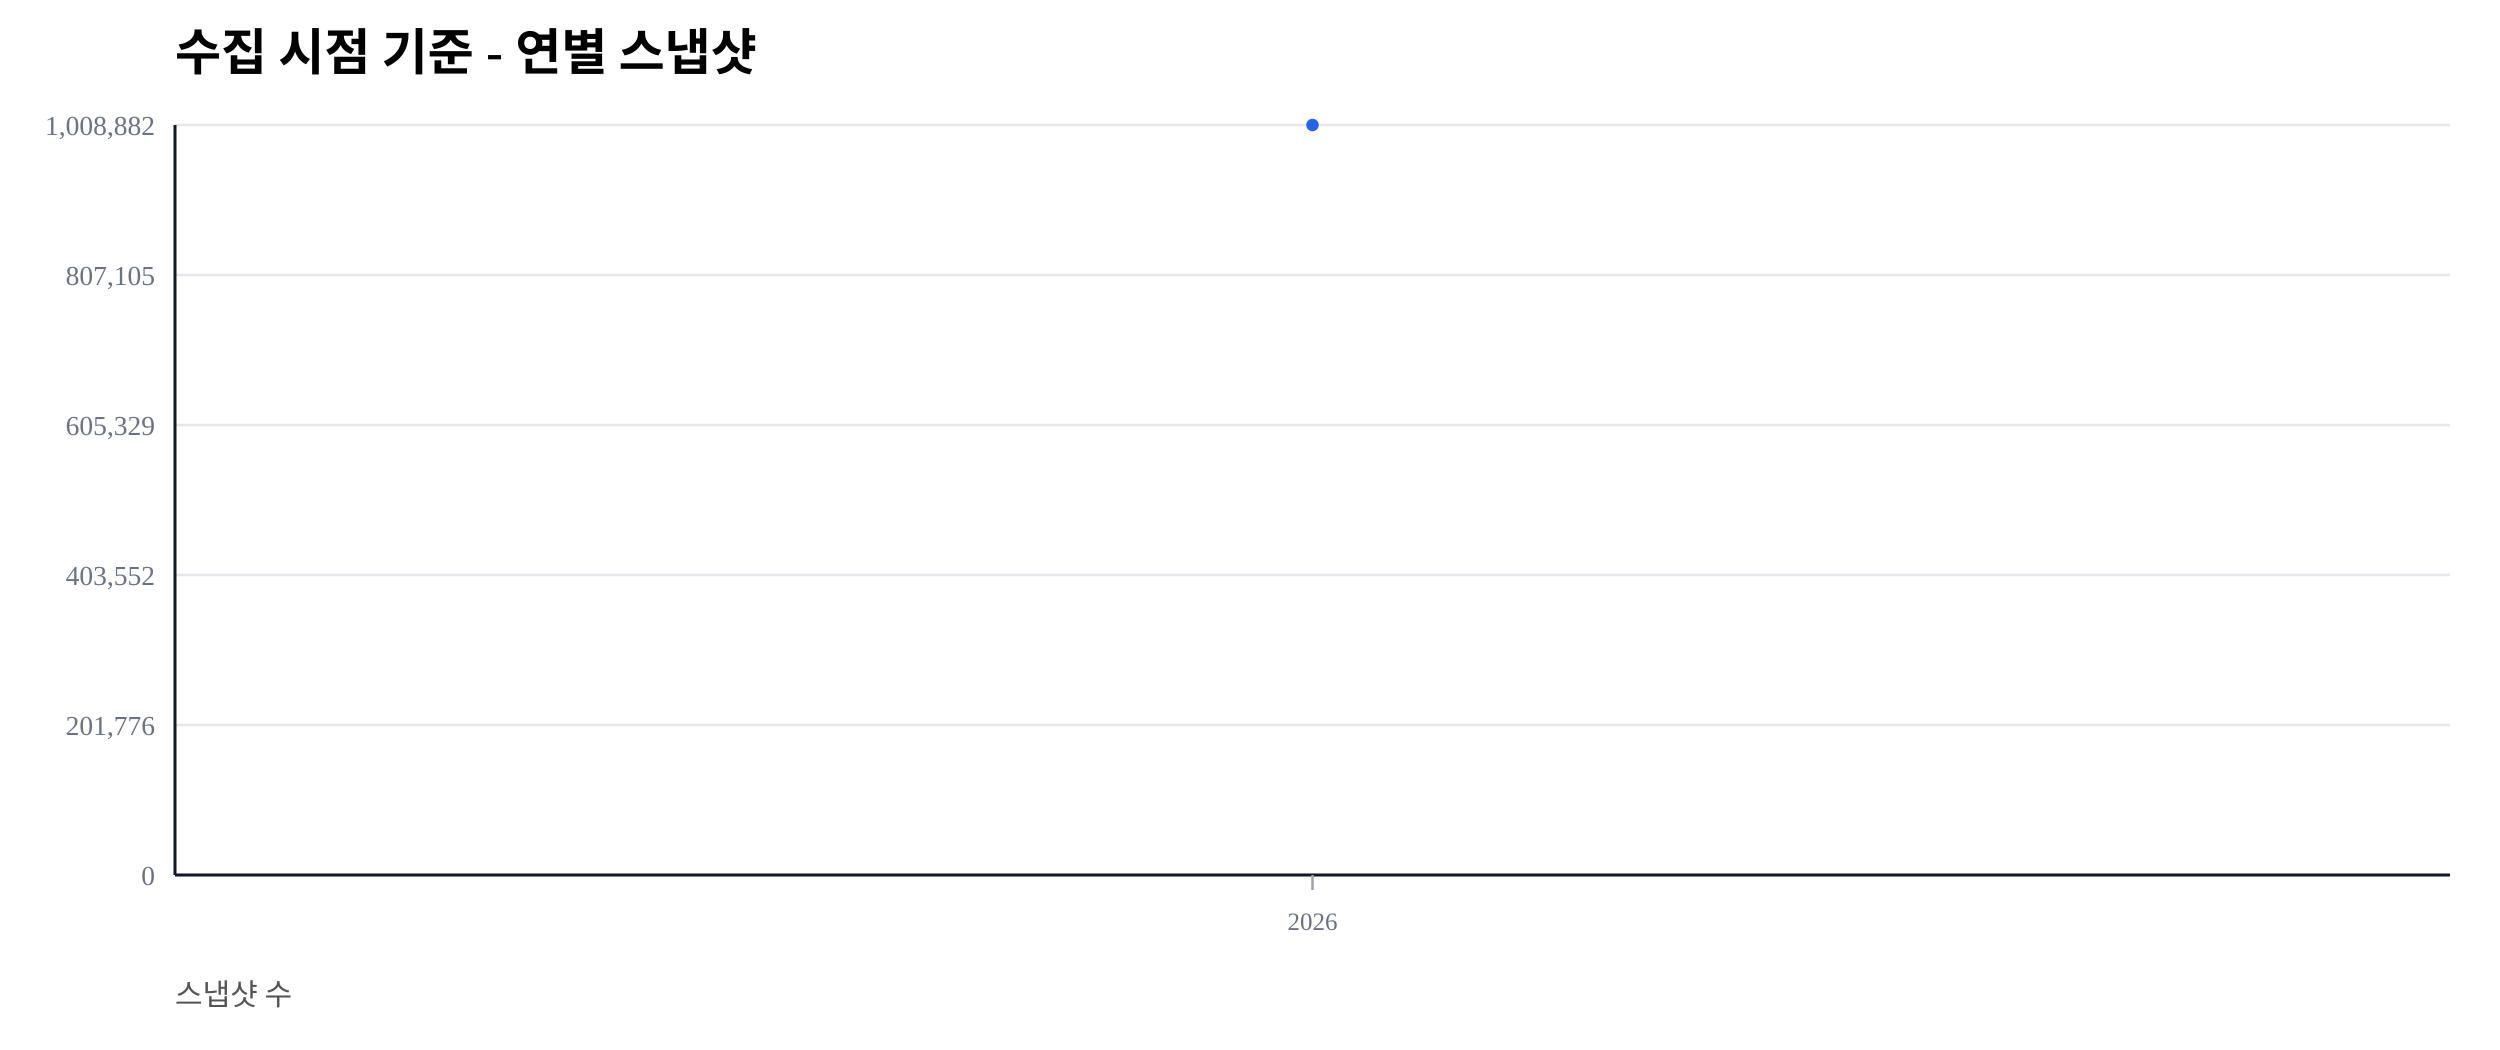
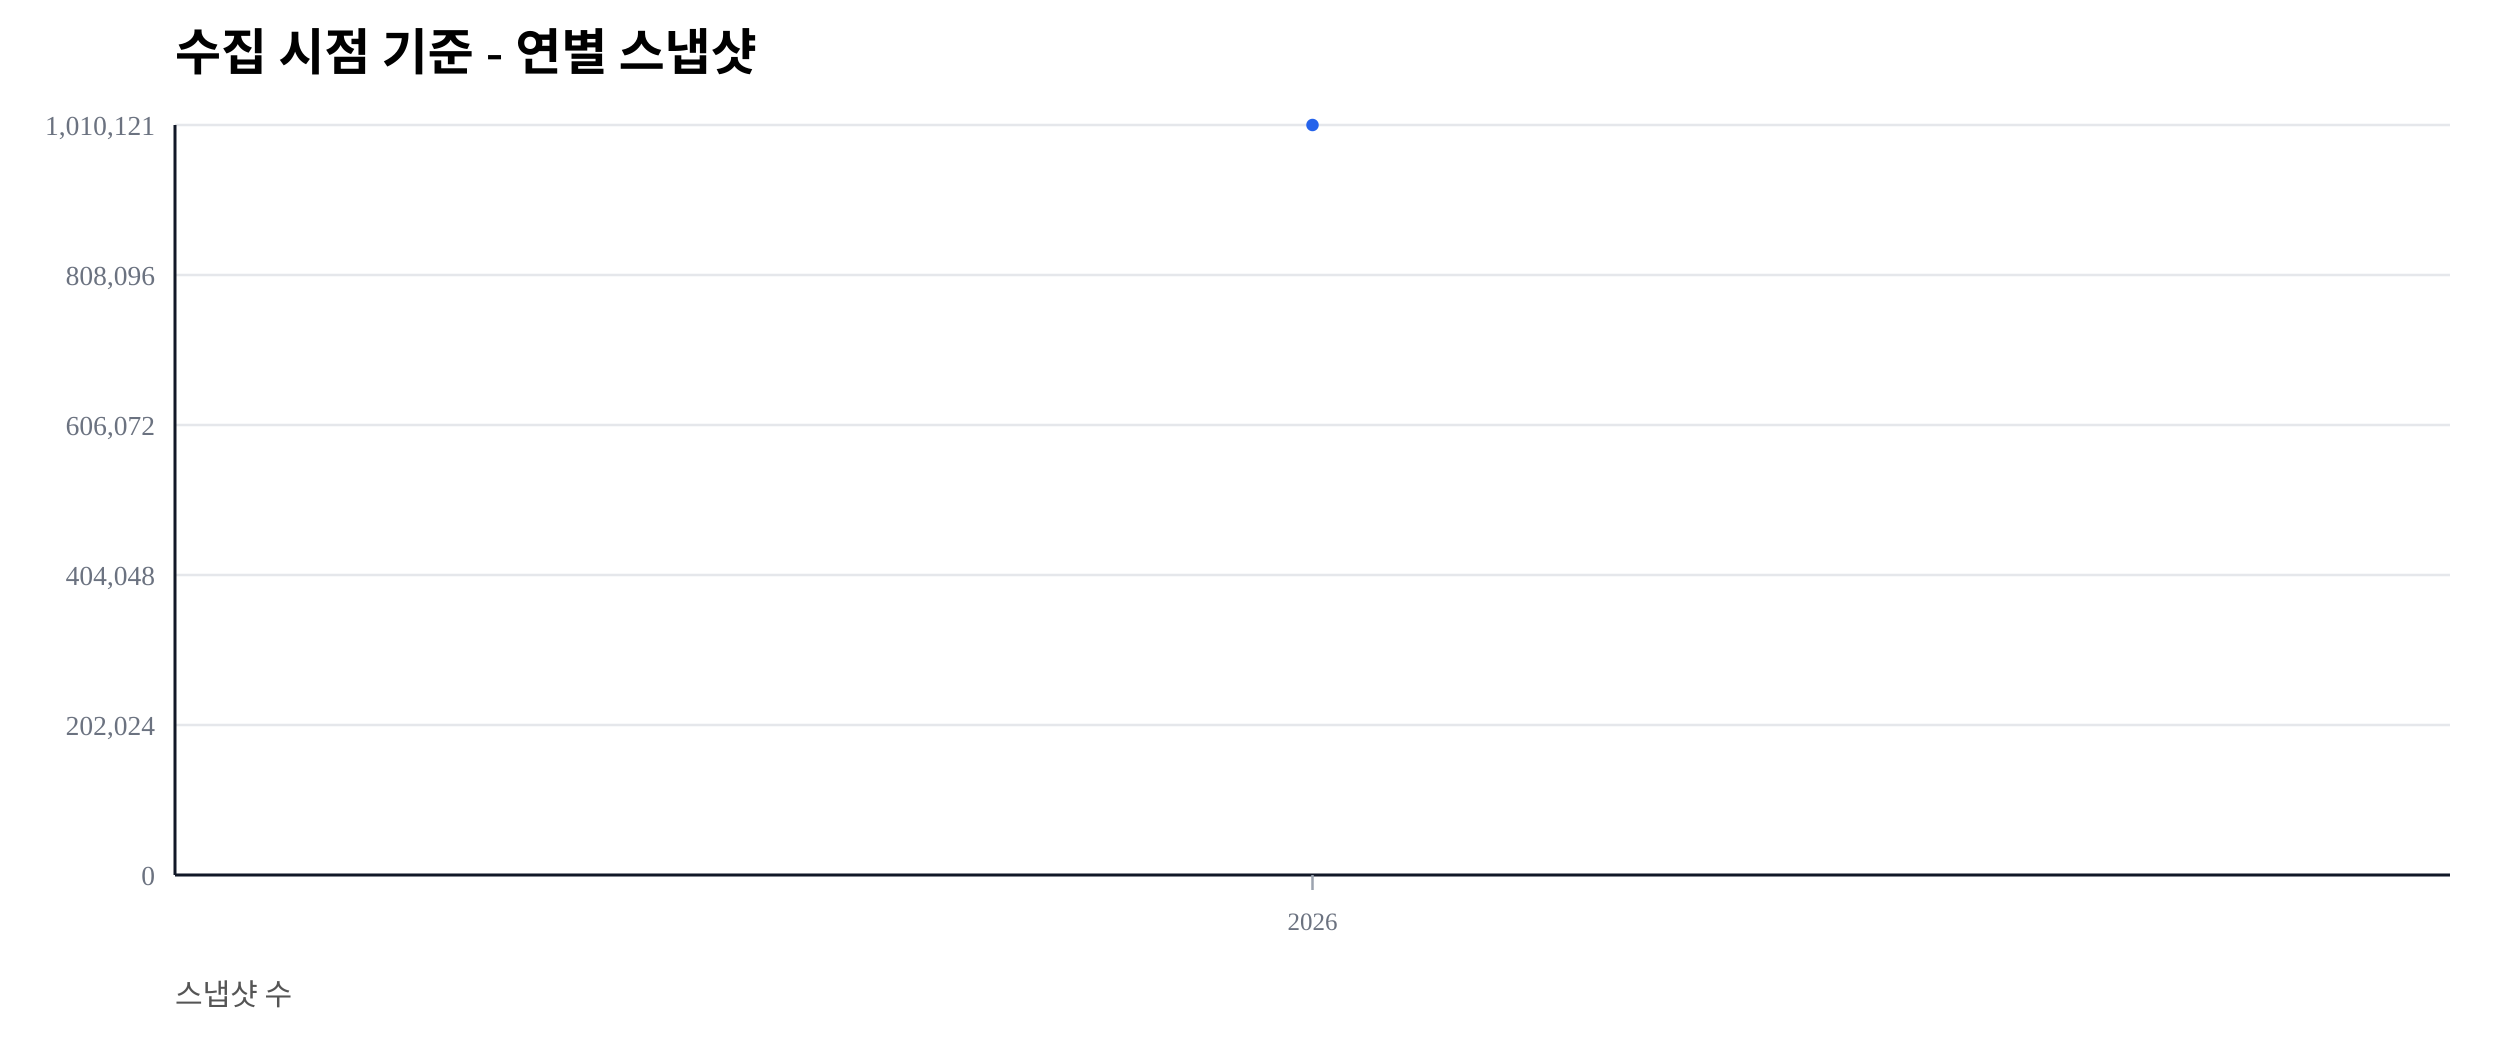
<svg xmlns="http://www.w3.org/2000/svg" width="1000" height="420" viewBox="0 0 1000 420">
  <rect width="100%" height="100%" fill="#ffffff" />
  <text x="70" y="28" font-size="20" font-weight="600">수집 시점 기준 - 연별 스냅샷</text>
  <text x="70" y="402" font-size="12" fill="#555">스냅샷 수</text>
  <line x1="70" y1="350.00" x2="980" y2="350.00" stroke="#e5e7eb" stroke-width="1" />
  <text x="62" y="354.00" font-size="11" fill="#6b7280" text-anchor="end">0</text>
  <line x1="70" y1="290.00" x2="980" y2="290.00" stroke="#e5e7eb" stroke-width="1" />
-   <text x="62" y="294.00" font-size="11" fill="#6b7280" text-anchor="end">201,776</text>
+   <text x="62" y="294.00" font-size="11" fill="#6b7280" text-anchor="end">202,024</text>
  <line x1="70" y1="230.00" x2="980" y2="230.00" stroke="#e5e7eb" stroke-width="1" />
-   <text x="62" y="234.00" font-size="11" fill="#6b7280" text-anchor="end">403,552</text>
+   <text x="62" y="234.00" font-size="11" fill="#6b7280" text-anchor="end">404,048</text>
  <line x1="70" y1="170.00" x2="980" y2="170.00" stroke="#e5e7eb" stroke-width="1" />
-   <text x="62" y="174.00" font-size="11" fill="#6b7280" text-anchor="end">605,329</text>
+   <text x="62" y="174.00" font-size="11" fill="#6b7280" text-anchor="end">606,072</text>
  <line x1="70" y1="110.00" x2="980" y2="110.00" stroke="#e5e7eb" stroke-width="1" />
-   <text x="62" y="114.00" font-size="11" fill="#6b7280" text-anchor="end">807,105</text>
+   <text x="62" y="114.00" font-size="11" fill="#6b7280" text-anchor="end">808,096</text>
  <line x1="70" y1="50.00" x2="980" y2="50.00" stroke="#e5e7eb" stroke-width="1" />
-   <text x="62" y="54.00" font-size="11" fill="#6b7280" text-anchor="end">1,008,882</text>
+   <text x="62" y="54.00" font-size="11" fill="#6b7280" text-anchor="end">1,010,121</text>
  <line x1="70" y1="350" x2="980" y2="350" stroke="#111827" stroke-width="1.2" />
  <line x1="70" y1="50" x2="70" y2="350" stroke="#111827" stroke-width="1.2" />
  <line x1="525.00" y1="350" x2="525.00" y2="356" stroke="#9ca3af" stroke-width="1" />
  <text x="525.00" y="372" font-size="10" fill="#6b7280" text-anchor="middle">2026</text>
  <polyline fill="none" stroke="#2563eb" stroke-width="2.5" points="525.00,50.00" />
  <circle cx="525.00" cy="50.00" r="2.5" fill="#2563eb" />
</svg>
